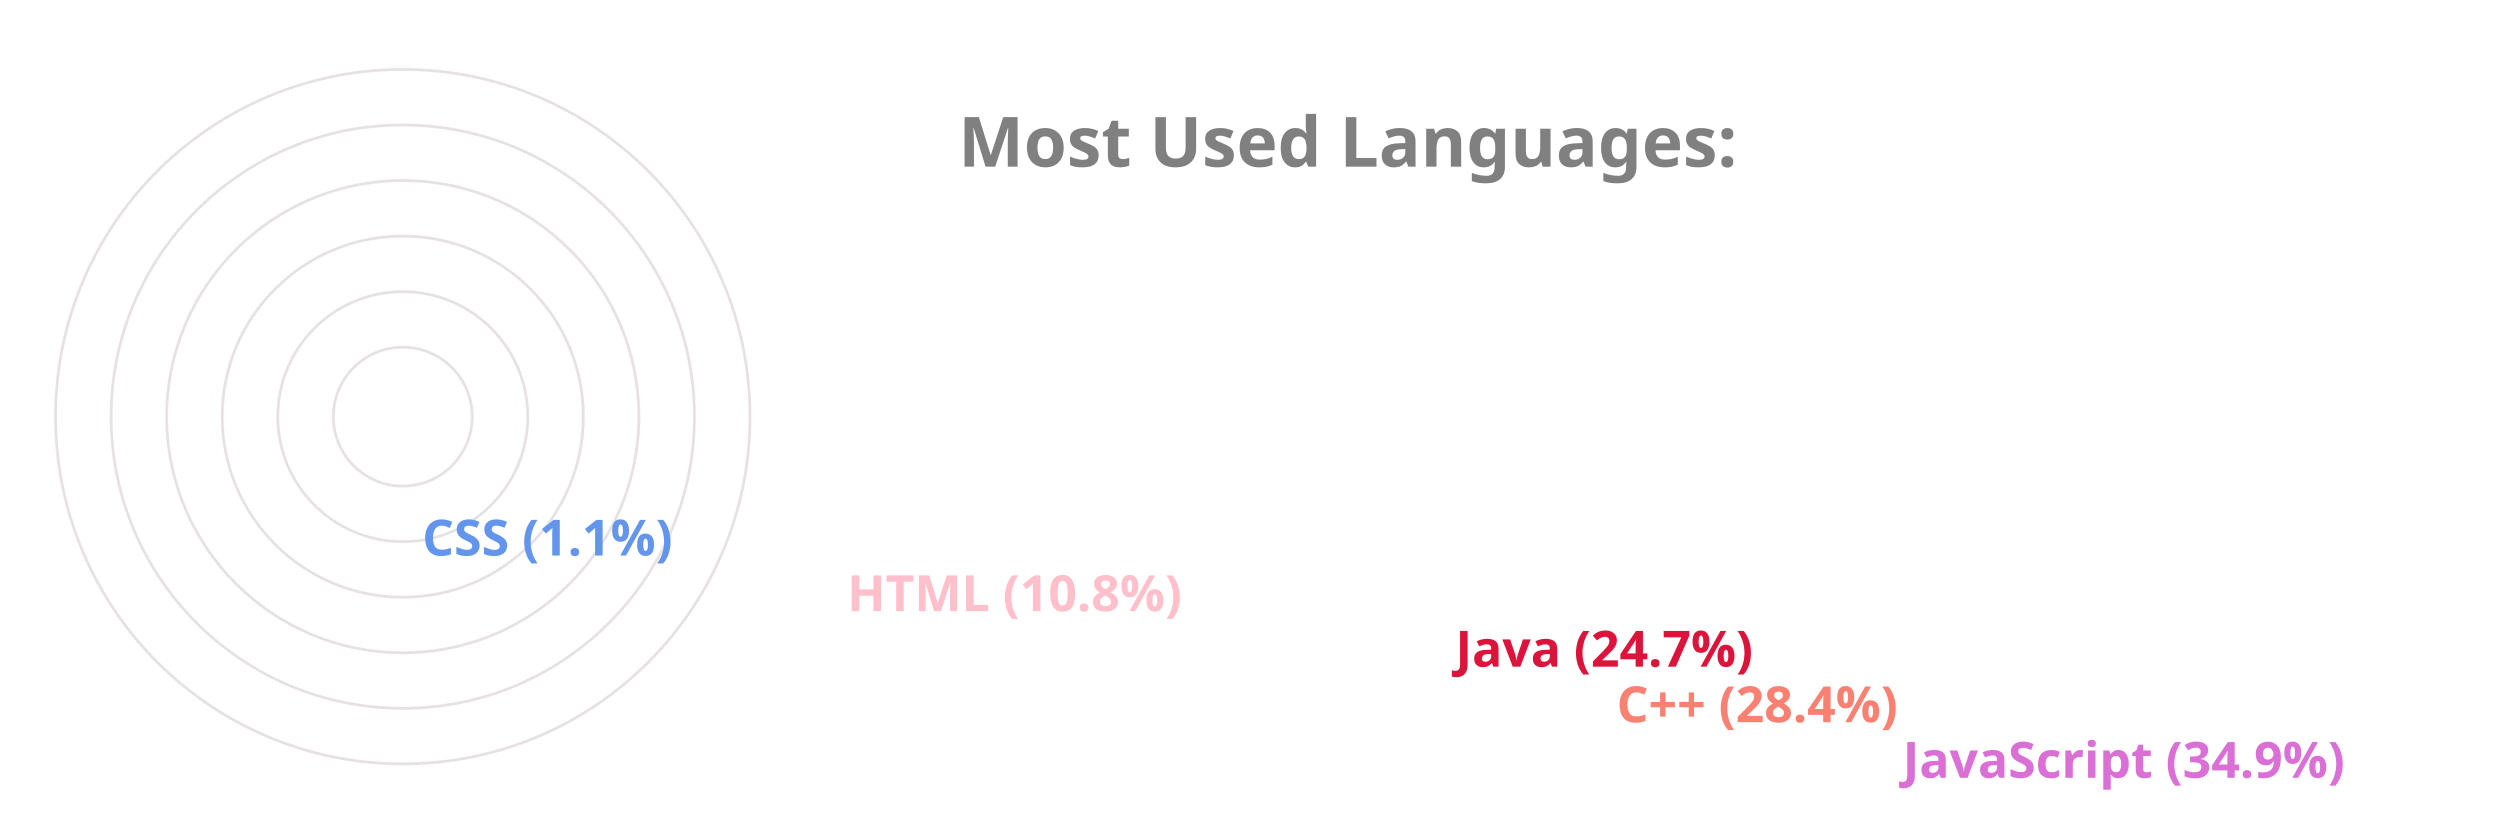
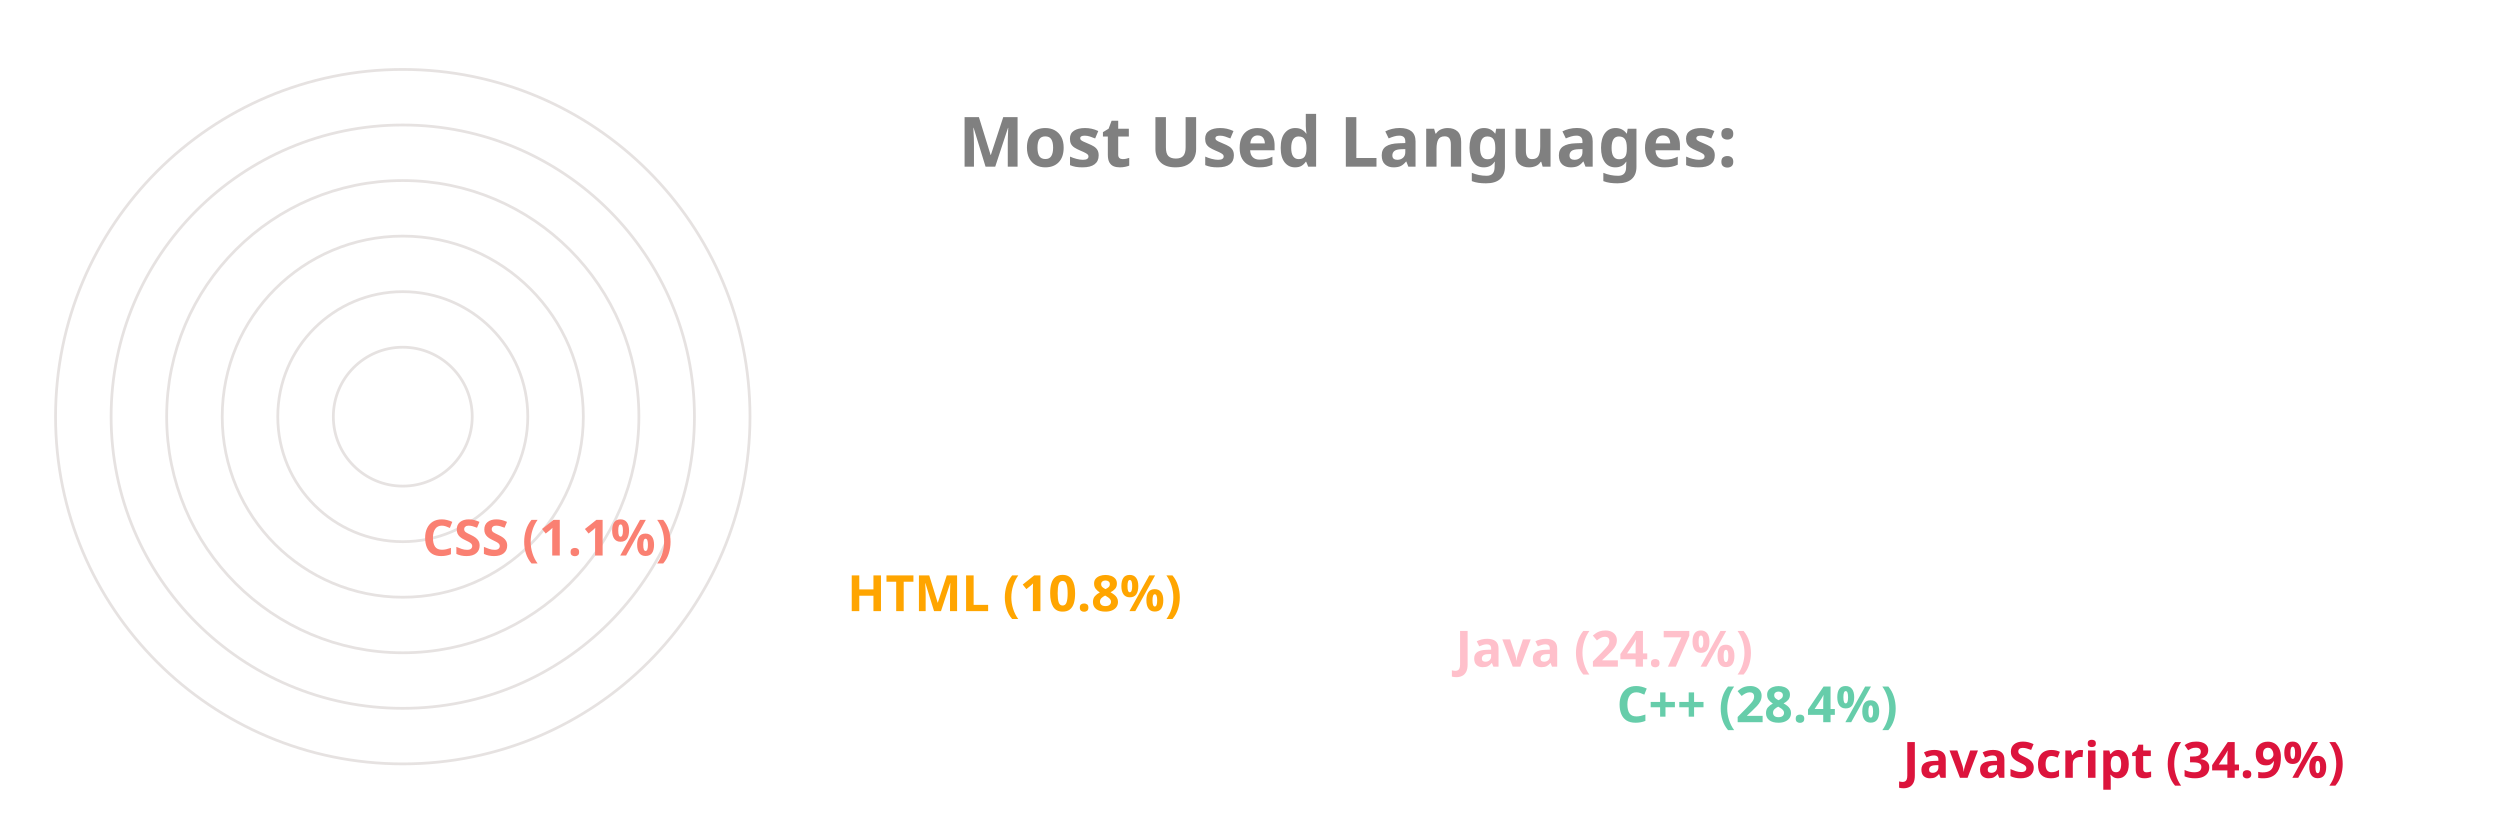
<svg xmlns="http://www.w3.org/2000/svg" viewBox="0 0 650 300" height="200px" width="600px">
  <style>
		.label {
			font: bold 25px sans-serif;
			color: #404040;
			-webkit-text-stroke: 1px white;
	  	}
		.name {
			font: bold 18px sans-serif;
			color: #404040;
	  	}

		.line {
			stroke-dasharray: 1000;
			stroke-dashoffset: 1000;
			animation: dash 3.5s ease-in-out forwards;	
			animation-iteration-count: infinite;
			animation-direction: alternate-reverse;
		}

		.path {
			stroke-dasharray: 1000;
			stroke-dashoffset: 1000;
			animation: dash 3.5s ease-in-out forwards;	
			animation-iteration-count: infinite;
			animation-direction: alternate-reverse;
		}
		  
		@keyframes dash {
			to {
				stroke-dashoffset: 0;
			}
		}

	</style>
  <g stroke="#E6E2E1" fill="none" stroke-width="1">
    <circle cx="20" cy="150" r="125" />
    <circle cx="20" cy="150" r="105" />
    <circle cx="20" cy="150" r="85" />
    <circle cx="20" cy="150" r="65" />
    <circle cx="20" cy="150" r="45" />
    <circle cx="20" cy="150" r="25" />
  </g>
  <g fill="none" stroke-width="20" class="line">
-     <line x2="550" y2="275" x1="20" y1="275" stroke="Orchid" />
-     <line x2="447" y2="255" x1="20" y1="255" stroke="Salmon" />
-     <line x2="389" y2="235" x1="20" y1="235" stroke="Crimson" />
-     <line x2="170" y2="215" x1="20" y1="215" stroke="Pink" />
-     <line x2="17" y2="195" x1="20" y1="195" stroke="CornflowerBlue" />
+     <line x2="550" y2="275" x1="20" y1="275" stroke="Crimson" />
+     <line x2="447" y2="255" x1="20" y1="255" stroke="MediumAquaMarine" />
+     <line x2="389" y2="235" x1="20" y1="235" stroke="Pink" />
+     <line x2="170" y2="215" x1="20" y1="215" stroke="Orange" />
+     <line x2="17" y2="195" x1="20" y1="195" stroke="Salmon" />
  </g>
  <g fill="none" stroke-width="20" stroke-linecap="round" class="path">
-     <path d="M 20 275 A 125 125 45 0 1 -82 78" stroke="Orchid" />
-     <path d="M 20 255 A 105 105 45 0 1 -72 100" stroke="Salmon" />
-     <path d="M 20 235 A 85 85 45 0 1 -57 114" stroke="Crimson" />
-     <path d="M 20 215 A 65 65 45 0 1 -43 137" stroke="Pink" />
-     <path d="M 20 195 A 45 45 45 0 1 -24 149" stroke="CornflowerBlue" />
+     <path d="M 20 275 A 125 125 45 0 1 -82 78" stroke="Crimson" />
+     <path d="M 20 255 A 105 105 45 0 1 -72 100" stroke="MediumAquaMarine" />
+     <path d="M 20 235 A 85 85 45 0 1 -57 114" stroke="Pink" />
+     <path d="M 20 215 A 65 65 45 0 1 -43 137" stroke="Orange" />
+     <path d="M 20 195 A 45 45 45 0 1 -24 149" stroke="Salmon" />
  </g>
  <g class="name">
-     <text x="560" y="280" fill="Orchid">JavaScript (34.9%)</text>
-     <text x="457" y="260" fill="Salmon">C++ (28.4%)</text>
-     <text x="399" y="240" fill="Crimson">Java (24.7%)</text>
-     <text x="180" y="220" fill="Pink">HTML (10.8%)</text>
-     <text x="27" y="200" fill="CornflowerBlue">CSS (1.1%)</text>
+     <text x="560" y="280" fill="Crimson">JavaScript (34.9%)</text>
+     <text x="457" y="260" fill="MediumAquaMarine">C++ (28.4%)</text>
+     <text x="399" y="240" fill="Pink">Java (24.7%)</text>
+     <text x="180" y="220" fill="Orange">HTML (10.8%)</text>
+     <text x="27" y="200" fill="Salmon">CSS (1.1%)</text>
  </g>
  <g class="label">
    <text x="220" y="60" fill="grey">Most Used Languages:</text>
  </g>
</svg>
